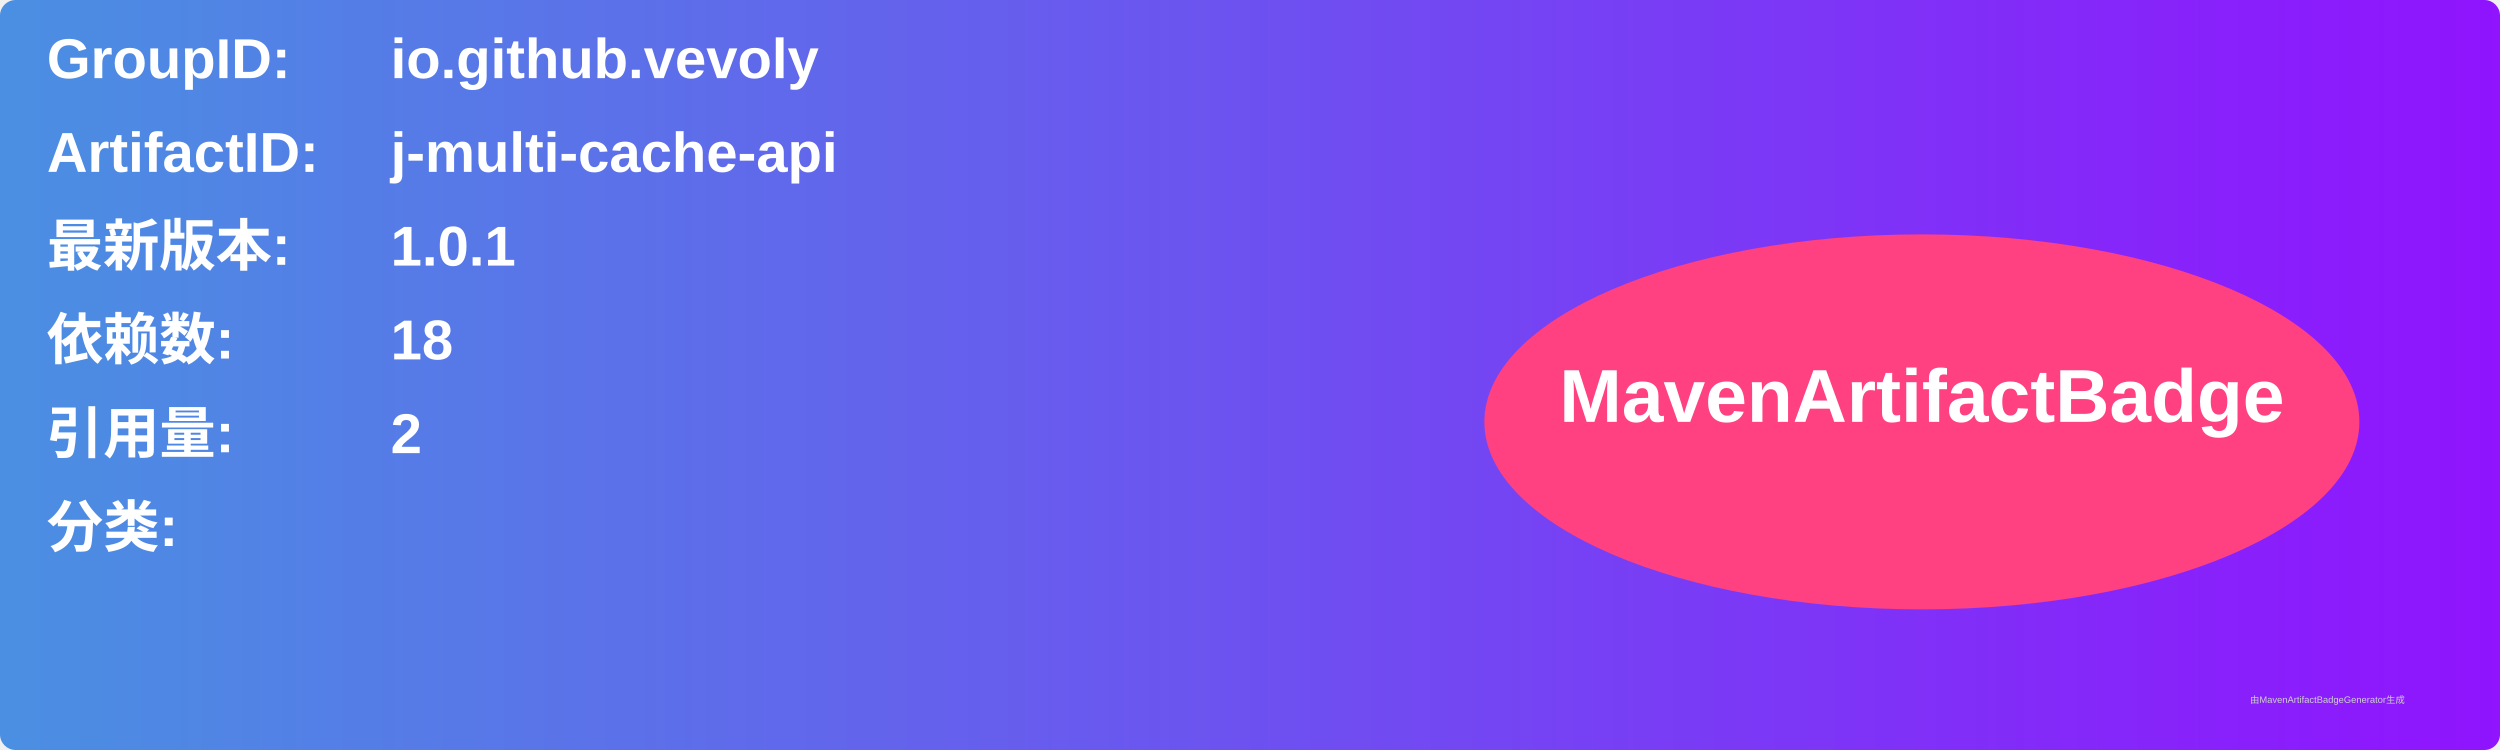
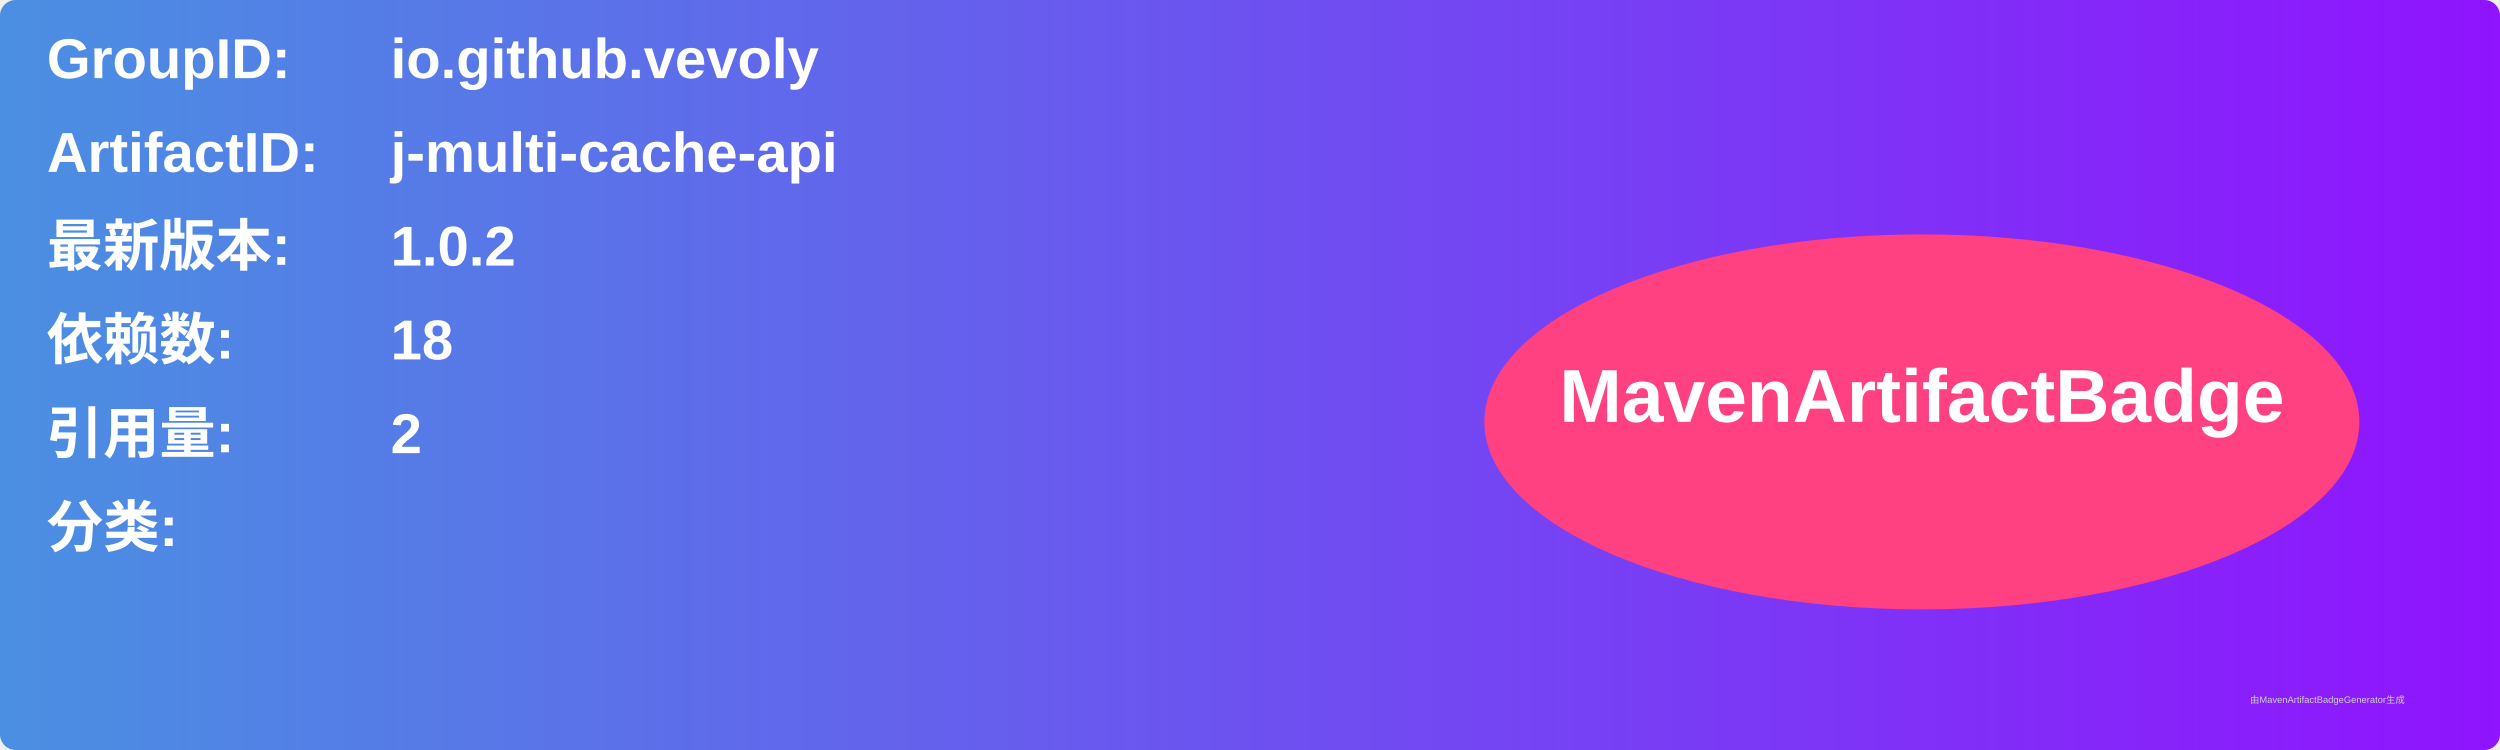
<svg xmlns="http://www.w3.org/2000/svg" width="800" height="240" viewBox="0 0 800 240">
  <linearGradient id="grad" x1="0%" y1="0%" x2="100%" y2="0%">
    <stop offset="0%" stop-color="#4a90e2" />
    <stop offset="100%" stop-color="#9013fe" />
  </linearGradient>
  <rect width="100%" height="100%" rx="5" ry="5" fill="url(#grad)" />
  <g transform="translate(15, 15)">
    <text x="0" y="10" font-family="Arial" font-size="18" fill="white" font-weight="bold" width="260">GroupID:</text>
    <text x="110" y="10" font-family="Arial" font-size="18" fill="white" font-weight="bold" width="460">io.github.vevoly</text>
    <text x="0" y="40" font-family="Arial" font-size="18" fill="white" font-weight="bold" width="260">ArtifactID:</text>
    <text x="110" y="40" font-family="Arial" font-size="18" fill="white" font-weight="bold" width="460">j-multi-cache-api</text>
    <text x="0" y="70" font-family="Arial" font-size="18" fill="white" font-weight="bold">最新版本:</text>
    <text x="110" y="70" font-family="Arial" font-size="18" fill="white" font-weight="bold">
-       <tspan font-weight="bold">1.0.1</tspan>
+       <tspan font-weight="bold">1.0.2</tspan>
    </text>
    <text x="0" y="100" font-family="Arial" font-size="18" fill="white" font-weight="bold">依赖数: </text>
    <text x="110" y="100" font-family="Arial" font-size="18" fill="white">
      <tspan font-weight="bold">18</tspan>
    </text>
    <text x="0" y="130" font-family="Arial" font-size="18" fill="white" font-weight="bold">引用量: </text>
    <text x="110" y="130" font-family="Arial" font-size="18" fill="white">
      <tspan font-weight="bold">2</tspan>
    </text>
    <text x="0" y="160" font-family="Arial" font-size="18" fill="white" font-weight="bold">分类:</text>
    <text x="10" y="190" font-family="Arial" font-size="10" fill="white">
      <tspan font-weight="bold" />
    </text>
    <ellipse cx="600" cy="120" rx="140" ry="60" fill="#ff4081" />
    <text x="600" y="120" text-anchor="middle" font-family="Arial" font-size="24" fill="white" font-weight="bold">MavenArtifactBadge</text>
  </g>
  <text x="720" y="225" font-family="Arial" font-size="3" fill="#d0d0d0">由MavenArtifactBadgeGenerator生成</text>
</svg>
